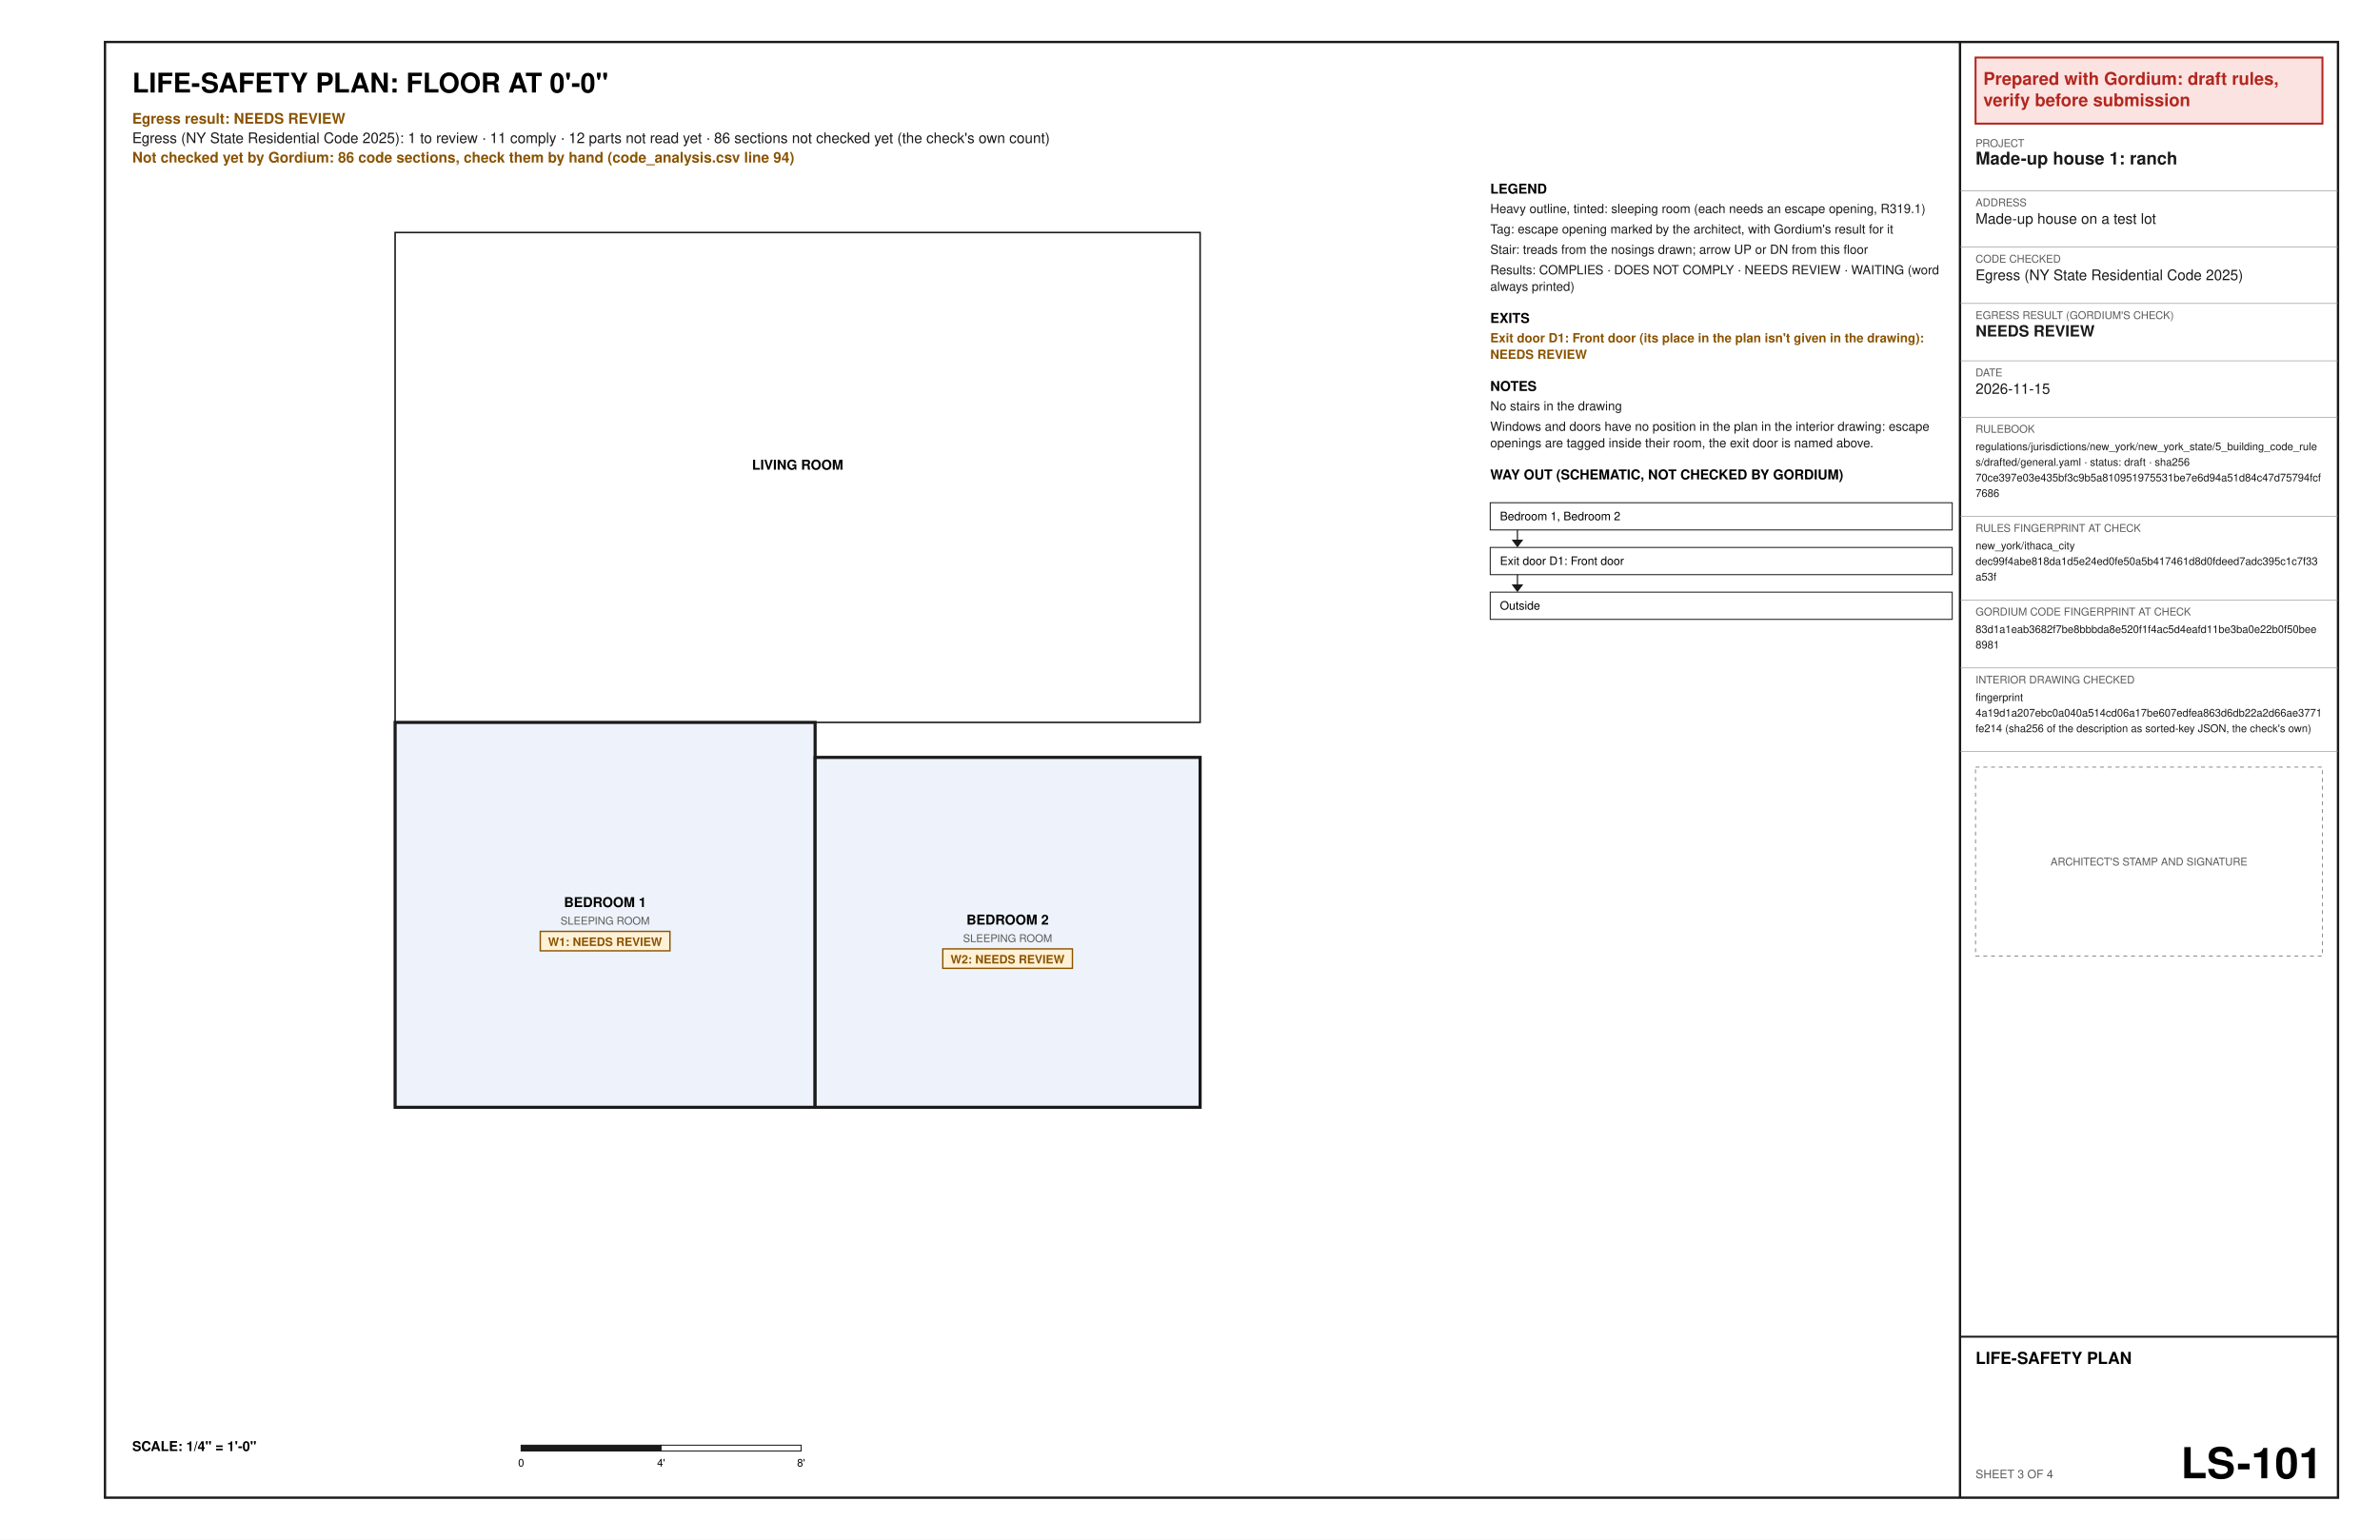
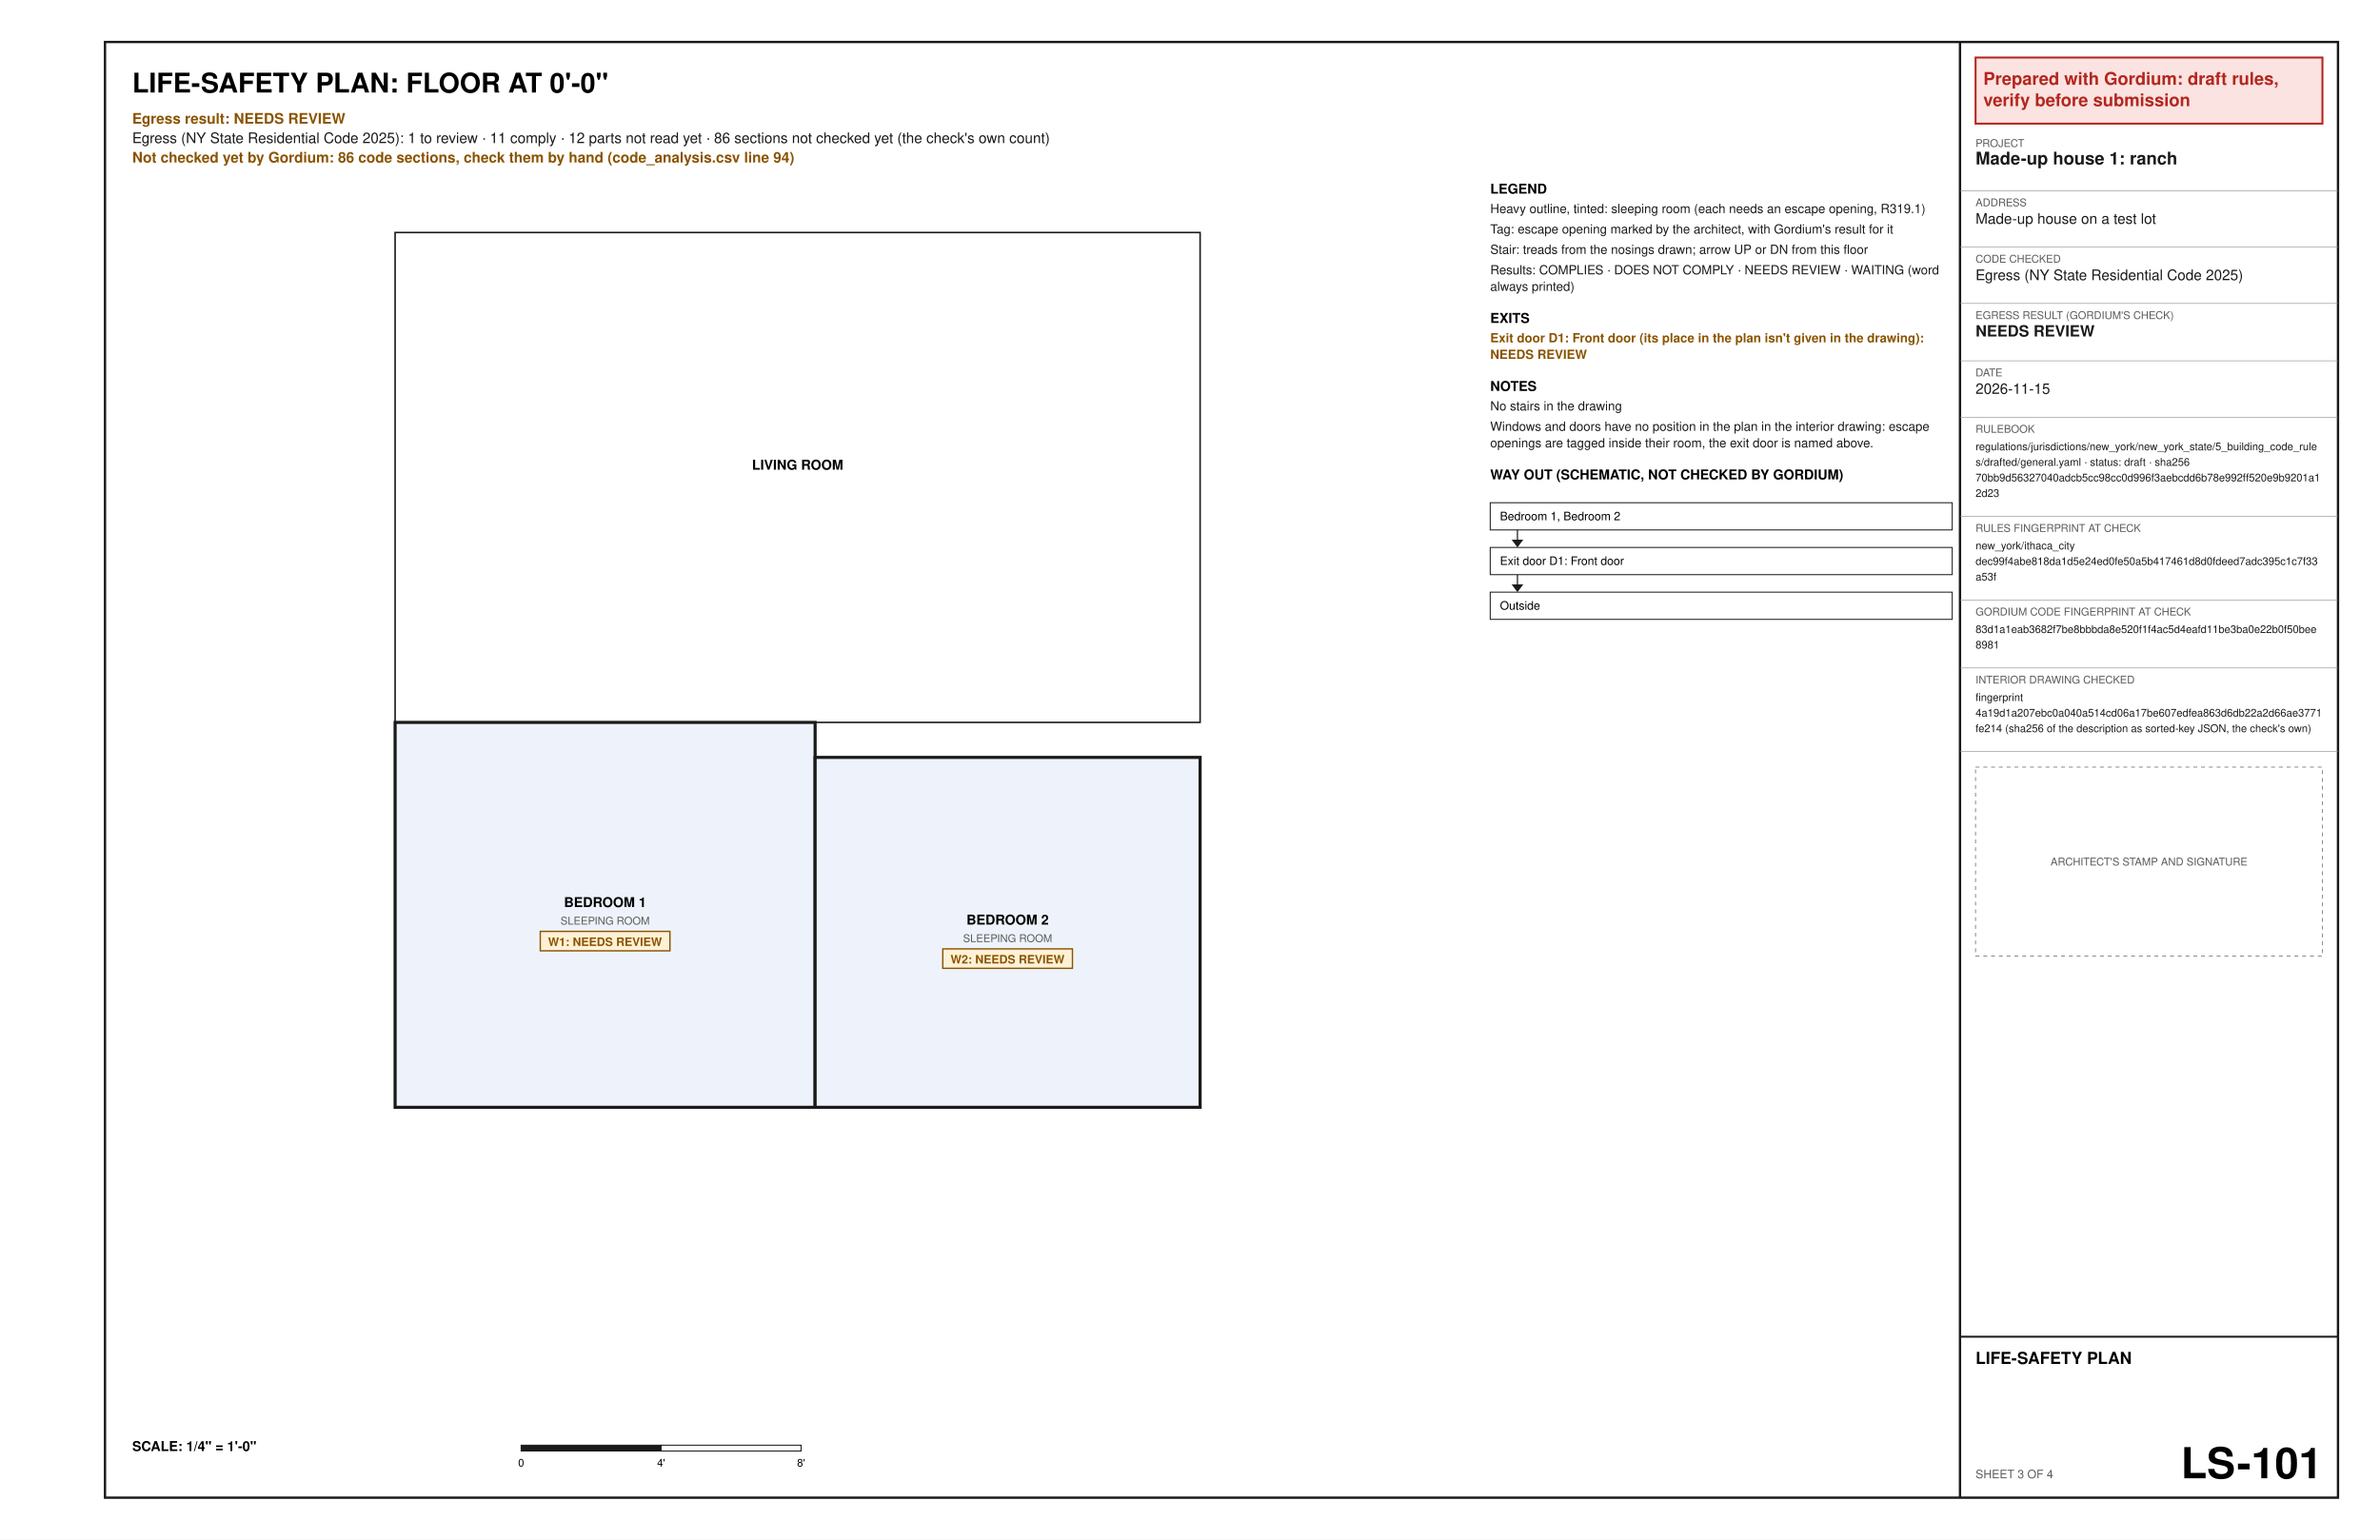
<svg xmlns="http://www.w3.org/2000/svg" width="17in" height="11in" viewBox="0 0 1224 792" font-family="Helvetica, Arial, sans-serif">
  <rect x="0" y="0" width="1224" height="792" fill="#ffffff" />
  <text x="68" y="47.6" font-size="14" font-weight="bold" text-anchor="start" fill="#000000" xml:space="preserve">LIFE-SAFETY PLAN: FLOOR AT 0'-0"</text>
  <text x="68" y="63.6" font-size="7.5" font-weight="bold" text-anchor="start" fill="#8a5300" xml:space="preserve">Egress result: NEEDS REVIEW</text>
  <text x="68" y="73.6" font-size="7.5" text-anchor="start" fill="#1a1a1a" xml:space="preserve">Egress (NY State Residential Code 2025): 1 to review · 11 comply · 12 parts not read yet · 86 sections not checked yet (the check's own count)</text>
  <text x="68" y="83.6" font-size="7.5" font-weight="bold" text-anchor="start" fill="#8a5300" xml:space="preserve">Not checked yet by Gordium: 86 code sections, check them by hand (code_analysis.csv line 94)</text>
  <polygon points="203.2,569.6 419.2,569.6 419.2,371.6 203.2,371.6" fill="#eef3fb" stroke="#1a1a1a" stroke-width="1.6" />
  <text x="311.2" y="466.6" font-size="7" font-weight="bold" text-anchor="middle" fill="#000000" xml:space="preserve">BEDROOM 1</text>
  <text x="311.2" y="475.6" font-size="5.5" text-anchor="middle" fill="#5a5a5a" xml:space="preserve">SLEEPING ROOM</text>
  <polygon points="277.86,479.1 344.54,479.1 344.54,489.1 277.86,489.1" fill="#fff1d6" stroke="#8a5300" stroke-width="0.7" />
  <text x="281.86" y="486.6" font-size="6" font-weight="bold" text-anchor="start" fill="#8a5300" xml:space="preserve">W1: NEEDS REVIEW</text>
  <polygon points="419.2,569.6 617.2,569.6 617.2,389.6 419.2,389.6" fill="#eef3fb" stroke="#1a1a1a" stroke-width="1.6" />
  <text x="518.2" y="475.6" font-size="7" font-weight="bold" text-anchor="middle" fill="#000000" xml:space="preserve">BEDROOM 2</text>
  <text x="518.2" y="484.6" font-size="5.5" text-anchor="middle" fill="#5a5a5a" xml:space="preserve">SLEEPING ROOM</text>
  <polygon points="484.86,488.1 551.54,488.1 551.54,498.1 484.86,498.1" fill="#fff1d6" stroke="#8a5300" stroke-width="0.7" />
  <text x="488.86" y="495.6" font-size="6" font-weight="bold" text-anchor="start" fill="#8a5300" xml:space="preserve">W2: NEEDS REVIEW</text>
  <polygon points="203.2,371.6 617.2,371.6 617.2,119.6 203.2,119.6" fill="none" stroke="#1a1a1a" stroke-width="0.8" />
  <text x="410.2" y="241.6" font-size="7" font-weight="bold" text-anchor="middle" fill="#000000" xml:space="preserve">LIVING ROOM</text>
  <text x="68" y="746.4" font-size="7" font-weight="bold" text-anchor="start" fill="#000000" xml:space="preserve">SCALE: 1/4" = 1'-0"</text>
  <polygon points="268,743.4 340,743.4 340,746.4 268,746.4" fill="#1a1a1a" stroke="#1a1a1a" stroke-width="0.5" />
  <polygon points="340,743.4 412,743.4 412,746.4 340,746.4" fill="#ffffff" stroke="#1a1a1a" stroke-width="0.5" />
  <text x="268" y="754.4" font-size="5.5" text-anchor="middle" fill="#000000" xml:space="preserve">0</text>
  <text x="340" y="754.4" font-size="5.5" text-anchor="middle" fill="#000000" xml:space="preserve">4'</text>
  <text x="412" y="754.4" font-size="5.5" text-anchor="middle" fill="#000000" xml:space="preserve">8'</text>
  <text x="766.4" y="99.6" font-size="7" font-weight="bold" text-anchor="start" fill="#000000" xml:space="preserve">LEGEND</text>
  <text x="766.4" y="109.6" font-size="6.5" text-anchor="start" fill="#1a1a1a" xml:space="preserve">Heavy outline, tinted: sleeping room (each needs an escape opening, R319.1)</text>
  <text x="766.4" y="120.1" font-size="6.5" text-anchor="start" fill="#1a1a1a" xml:space="preserve">Tag: escape opening marked by the architect, with Gordium's result for it</text>
  <text x="766.4" y="130.6" font-size="6.5" text-anchor="start" fill="#1a1a1a" xml:space="preserve">Stair: treads from the nosings drawn; arrow UP or DN from this floor</text>
  <text x="766.4" y="141.1" font-size="6.5" text-anchor="start" fill="#1a1a1a" xml:space="preserve">Results: COMPLIES · DOES NOT COMPLY · NEEDS REVIEW · WAITING (word</text>
  <text x="766.4" y="149.6" font-size="6.5" text-anchor="start" fill="#1a1a1a" xml:space="preserve">always printed)</text>
  <text x="766.4" y="166.1" font-size="7" font-weight="bold" text-anchor="start" fill="#000000" xml:space="preserve">EXITS</text>
  <text x="766.4" y="176.1" font-size="6.5" font-weight="bold" text-anchor="start" fill="#8a5300" xml:space="preserve">Exit door D1: Front door (its place in the plan isn't given in the drawing):</text>
  <text x="766.4" y="184.6" font-size="6.5" font-weight="bold" text-anchor="start" fill="#8a5300" xml:space="preserve">NEEDS REVIEW</text>
  <text x="766.4" y="201.1" font-size="7" font-weight="bold" text-anchor="start" fill="#000000" xml:space="preserve">NOTES</text>
  <text x="766.4" y="211.1" font-size="6.5" text-anchor="start" fill="#1a1a1a" xml:space="preserve">No stairs in the drawing</text>
  <text x="766.4" y="221.6" font-size="6.5" text-anchor="start" fill="#1a1a1a" xml:space="preserve">Windows and doors have no position in the plan in the interior drawing: escape</text>
  <text x="766.4" y="230.1" font-size="6.5" text-anchor="start" fill="#1a1a1a" xml:space="preserve">openings are tagged inside their room, the exit door is named above.</text>
  <text x="766.4" y="246.6" font-size="7" font-weight="bold" text-anchor="start" fill="#000000" xml:space="preserve">WAY OUT (SCHEMATIC, NOT CHECKED BY GORDIUM)</text>
  <polygon points="766.4,258.6 1004,258.6 1004,272.6 766.4,272.6" fill="none" stroke="#1a1a1a" stroke-width="0.5" />
  <text x="771.4" y="267.6" font-size="6" text-anchor="start" fill="#000000" xml:space="preserve">Bedroom 1, Bedroom 2</text>
  <line x1="780.4" y1="272.6" x2="780.4" y2="280.6" stroke="#1a1a1a" stroke-width="0.6" />
  <polygon points="777.4,277.6 783.4,277.6 780.4,281.6" fill="#1a1a1a" />
  <polygon points="766.4,281.6 1004,281.6 1004,295.6 766.4,295.6" fill="none" stroke="#1a1a1a" stroke-width="0.5" />
  <text x="771.4" y="290.6" font-size="6" text-anchor="start" fill="#000000" xml:space="preserve">Exit door D1: Front door</text>
  <line x1="780.4" y1="295.6" x2="780.4" y2="303.6" stroke="#1a1a1a" stroke-width="0.6" />
  <polygon points="777.4,300.6 783.4,300.6 780.4,304.6" fill="#1a1a1a" />
  <polygon points="766.4,304.6 1004,304.6 1004,318.6 766.4,318.6" fill="none" stroke="#1a1a1a" stroke-width="0.5" />
  <text x="771.4" y="313.6" font-size="6" text-anchor="start" fill="#000000" xml:space="preserve">Outside</text>
  <polygon points="54,21.6 1202.4,21.6 1202.4,770.4 54,770.4" fill="none" stroke="#1a1a1a" stroke-width="1.2" />
  <line x1="1008" y1="21.6" x2="1008" y2="770.4" stroke="#1a1a1a" stroke-width="1.2" />
  <polygon points="1016,29.6 1194.4,29.6 1194.4,63.6 1016,63.6" fill="#fbe3e1" stroke="#b3261e" stroke-width="1" />
  <text x="1020" y="43.6" font-size="9" font-weight="bold" text-anchor="start" fill="#b3261e" xml:space="preserve">Prepared with Gordium: draft rules,</text>
  <text x="1020" y="54.6" font-size="9" font-weight="bold" text-anchor="start" fill="#b3261e" xml:space="preserve">verify before submission</text>
  <text x="1016" y="75.6" font-size="5.5" text-anchor="start" fill="#5a5a5a" xml:space="preserve">PROJECT</text>
  <text x="1016" y="84.6" font-size="9" font-weight="bold" text-anchor="start" fill="#1a1a1a" xml:space="preserve">Made-up house 1: ranch</text>
  <line x1="1008" y1="98.1" x2="1202.4" y2="98.1" stroke="#8c8c8c" stroke-width="0.3" />
  <text x="1016" y="106.1" font-size="5.5" text-anchor="start" fill="#5a5a5a" xml:space="preserve">ADDRESS</text>
  <text x="1016" y="115.1" font-size="7.5" text-anchor="start" fill="#1a1a1a" xml:space="preserve">Made-up house on a test lot</text>
  <line x1="1008" y1="127.1" x2="1202.4" y2="127.1" stroke="#8c8c8c" stroke-width="0.3" />
  <text x="1016" y="135.1" font-size="5.5" text-anchor="start" fill="#5a5a5a" xml:space="preserve">CODE CHECKED</text>
  <text x="1016" y="144.1" font-size="7.5" text-anchor="start" fill="#1a1a1a" xml:space="preserve">Egress (NY State Residential Code 2025)</text>
  <line x1="1008" y1="156.1" x2="1202.4" y2="156.1" stroke="#8c8c8c" stroke-width="0.3" />
  <text x="1016" y="164.1" font-size="5.5" text-anchor="start" fill="#5a5a5a" xml:space="preserve">EGRESS RESULT (GORDIUM'S CHECK)</text>
  <text x="1016" y="173.1" font-size="8" font-weight="bold" text-anchor="start" fill="#1a1a1a" xml:space="preserve">NEEDS REVIEW</text>
  <line x1="1008" y1="185.6" x2="1202.4" y2="185.6" stroke="#8c8c8c" stroke-width="0.3" />
  <text x="1016" y="193.6" font-size="5.5" text-anchor="start" fill="#5a5a5a" xml:space="preserve">DATE</text>
  <text x="1016" y="202.6" font-size="7.5" text-anchor="start" fill="#1a1a1a" xml:space="preserve">2026-11-15</text>
  <line x1="1008" y1="214.6" x2="1202.4" y2="214.6" stroke="#8c8c8c" stroke-width="0.3" />
  <text x="1016" y="222.6" font-size="5.5" text-anchor="start" fill="#5a5a5a" xml:space="preserve">RULEBOOK</text>
  <text x="1016" y="231.6" font-size="5.5" text-anchor="start" fill="#1a1a1a" xml:space="preserve">regulations/jurisdictions/new_york/new_york_state/5_building_code_rule</text>
  <text x="1016" y="239.6" font-size="5.5" text-anchor="start" fill="#1a1a1a" xml:space="preserve">s/drafted/general.yaml · status: draft · sha256</text>
-   <text x="1016" y="247.6" font-size="5.5" text-anchor="start" fill="#1a1a1a" xml:space="preserve">70ce397e03e435bf3c9b5a810951975531be7e6d94a51d84c47d75794fcf</text>
-   <text x="1016" y="255.6" font-size="5.5" text-anchor="start" fill="#1a1a1a" xml:space="preserve">7686</text>
+   <text x="1016" y="247.6" font-size="5.5" text-anchor="start" fill="#1a1a1a" xml:space="preserve">70bb9d56327040adcb5cc98cc0d996f3aebcdd6b78e992ff520e9b9201a1</text>
+   <text x="1016" y="255.6" font-size="5.5" text-anchor="start" fill="#1a1a1a" xml:space="preserve">2d23</text>
  <line x1="1008" y1="265.6" x2="1202.4" y2="265.6" stroke="#8c8c8c" stroke-width="0.3" />
  <text x="1016" y="273.6" font-size="5.5" text-anchor="start" fill="#5a5a5a" xml:space="preserve">RULES FINGERPRINT AT CHECK</text>
  <text x="1016" y="282.6" font-size="5.5" text-anchor="start" fill="#1a1a1a" xml:space="preserve">new_york/ithaca_city</text>
  <text x="1016" y="290.6" font-size="5.5" text-anchor="start" fill="#1a1a1a" xml:space="preserve">dec99f4abe818da1d5e24ed0fe50a5b417461d8d0fdeed7adc395c1c7f33</text>
  <text x="1016" y="298.6" font-size="5.5" text-anchor="start" fill="#1a1a1a" xml:space="preserve">a53f</text>
  <line x1="1008" y1="308.6" x2="1202.4" y2="308.6" stroke="#8c8c8c" stroke-width="0.3" />
  <text x="1016" y="316.6" font-size="5.5" text-anchor="start" fill="#5a5a5a" xml:space="preserve">GORDIUM CODE FINGERPRINT AT CHECK</text>
  <text x="1016" y="325.6" font-size="5.5" text-anchor="start" fill="#1a1a1a" xml:space="preserve">83d1a1eab3682f7be8bbbda8e520f1f4ac5d4eafd11be3ba0e22b0f50bee</text>
  <text x="1016" y="333.6" font-size="5.5" text-anchor="start" fill="#1a1a1a" xml:space="preserve">8981</text>
  <line x1="1008" y1="343.6" x2="1202.4" y2="343.6" stroke="#8c8c8c" stroke-width="0.3" />
  <text x="1016" y="351.6" font-size="5.5" text-anchor="start" fill="#5a5a5a" xml:space="preserve">INTERIOR DRAWING CHECKED</text>
  <text x="1016" y="360.6" font-size="5.5" text-anchor="start" fill="#1a1a1a" xml:space="preserve">fingerprint</text>
  <text x="1016" y="368.6" font-size="5.5" text-anchor="start" fill="#1a1a1a" xml:space="preserve">4a19d1a207ebc0a040a514cd06a17be607edfea863d6db22a2d66ae3771</text>
  <text x="1016" y="376.6" font-size="5.5" text-anchor="start" fill="#1a1a1a" xml:space="preserve">fe214 (sha256 of the description as sorted-key JSON, the check's own)</text>
  <line x1="1008" y1="386.6" x2="1202.4" y2="386.6" stroke="#8c8c8c" stroke-width="0.3" />
  <polygon points="1016,394.6 1194.4,394.6 1194.4,491.8 1016,491.8" fill="none" stroke="#8c8c8c" stroke-width="0.5" stroke-dasharray="2 2" />
  <text x="1105.2" y="445.2" font-size="5.5" text-anchor="middle" fill="#5a5a5a" xml:space="preserve">ARCHITECT'S STAMP AND SIGNATURE</text>
  <line x1="1008" y1="687.6" x2="1202.4" y2="687.6" stroke="#1a1a1a" stroke-width="1" />
  <text x="1016" y="701.6" font-size="8.5" font-weight="bold" text-anchor="start" fill="#000000" xml:space="preserve">LIFE-SAFETY PLAN</text>
  <text x="1016" y="760.4" font-size="6" text-anchor="start" fill="#5a5a5a" xml:space="preserve">SHEET 3 OF 4</text>
  <text x="1194.4" y="760.4" font-size="22" font-weight="bold" text-anchor="end" fill="#000000" xml:space="preserve">LS-101</text>
</svg>
